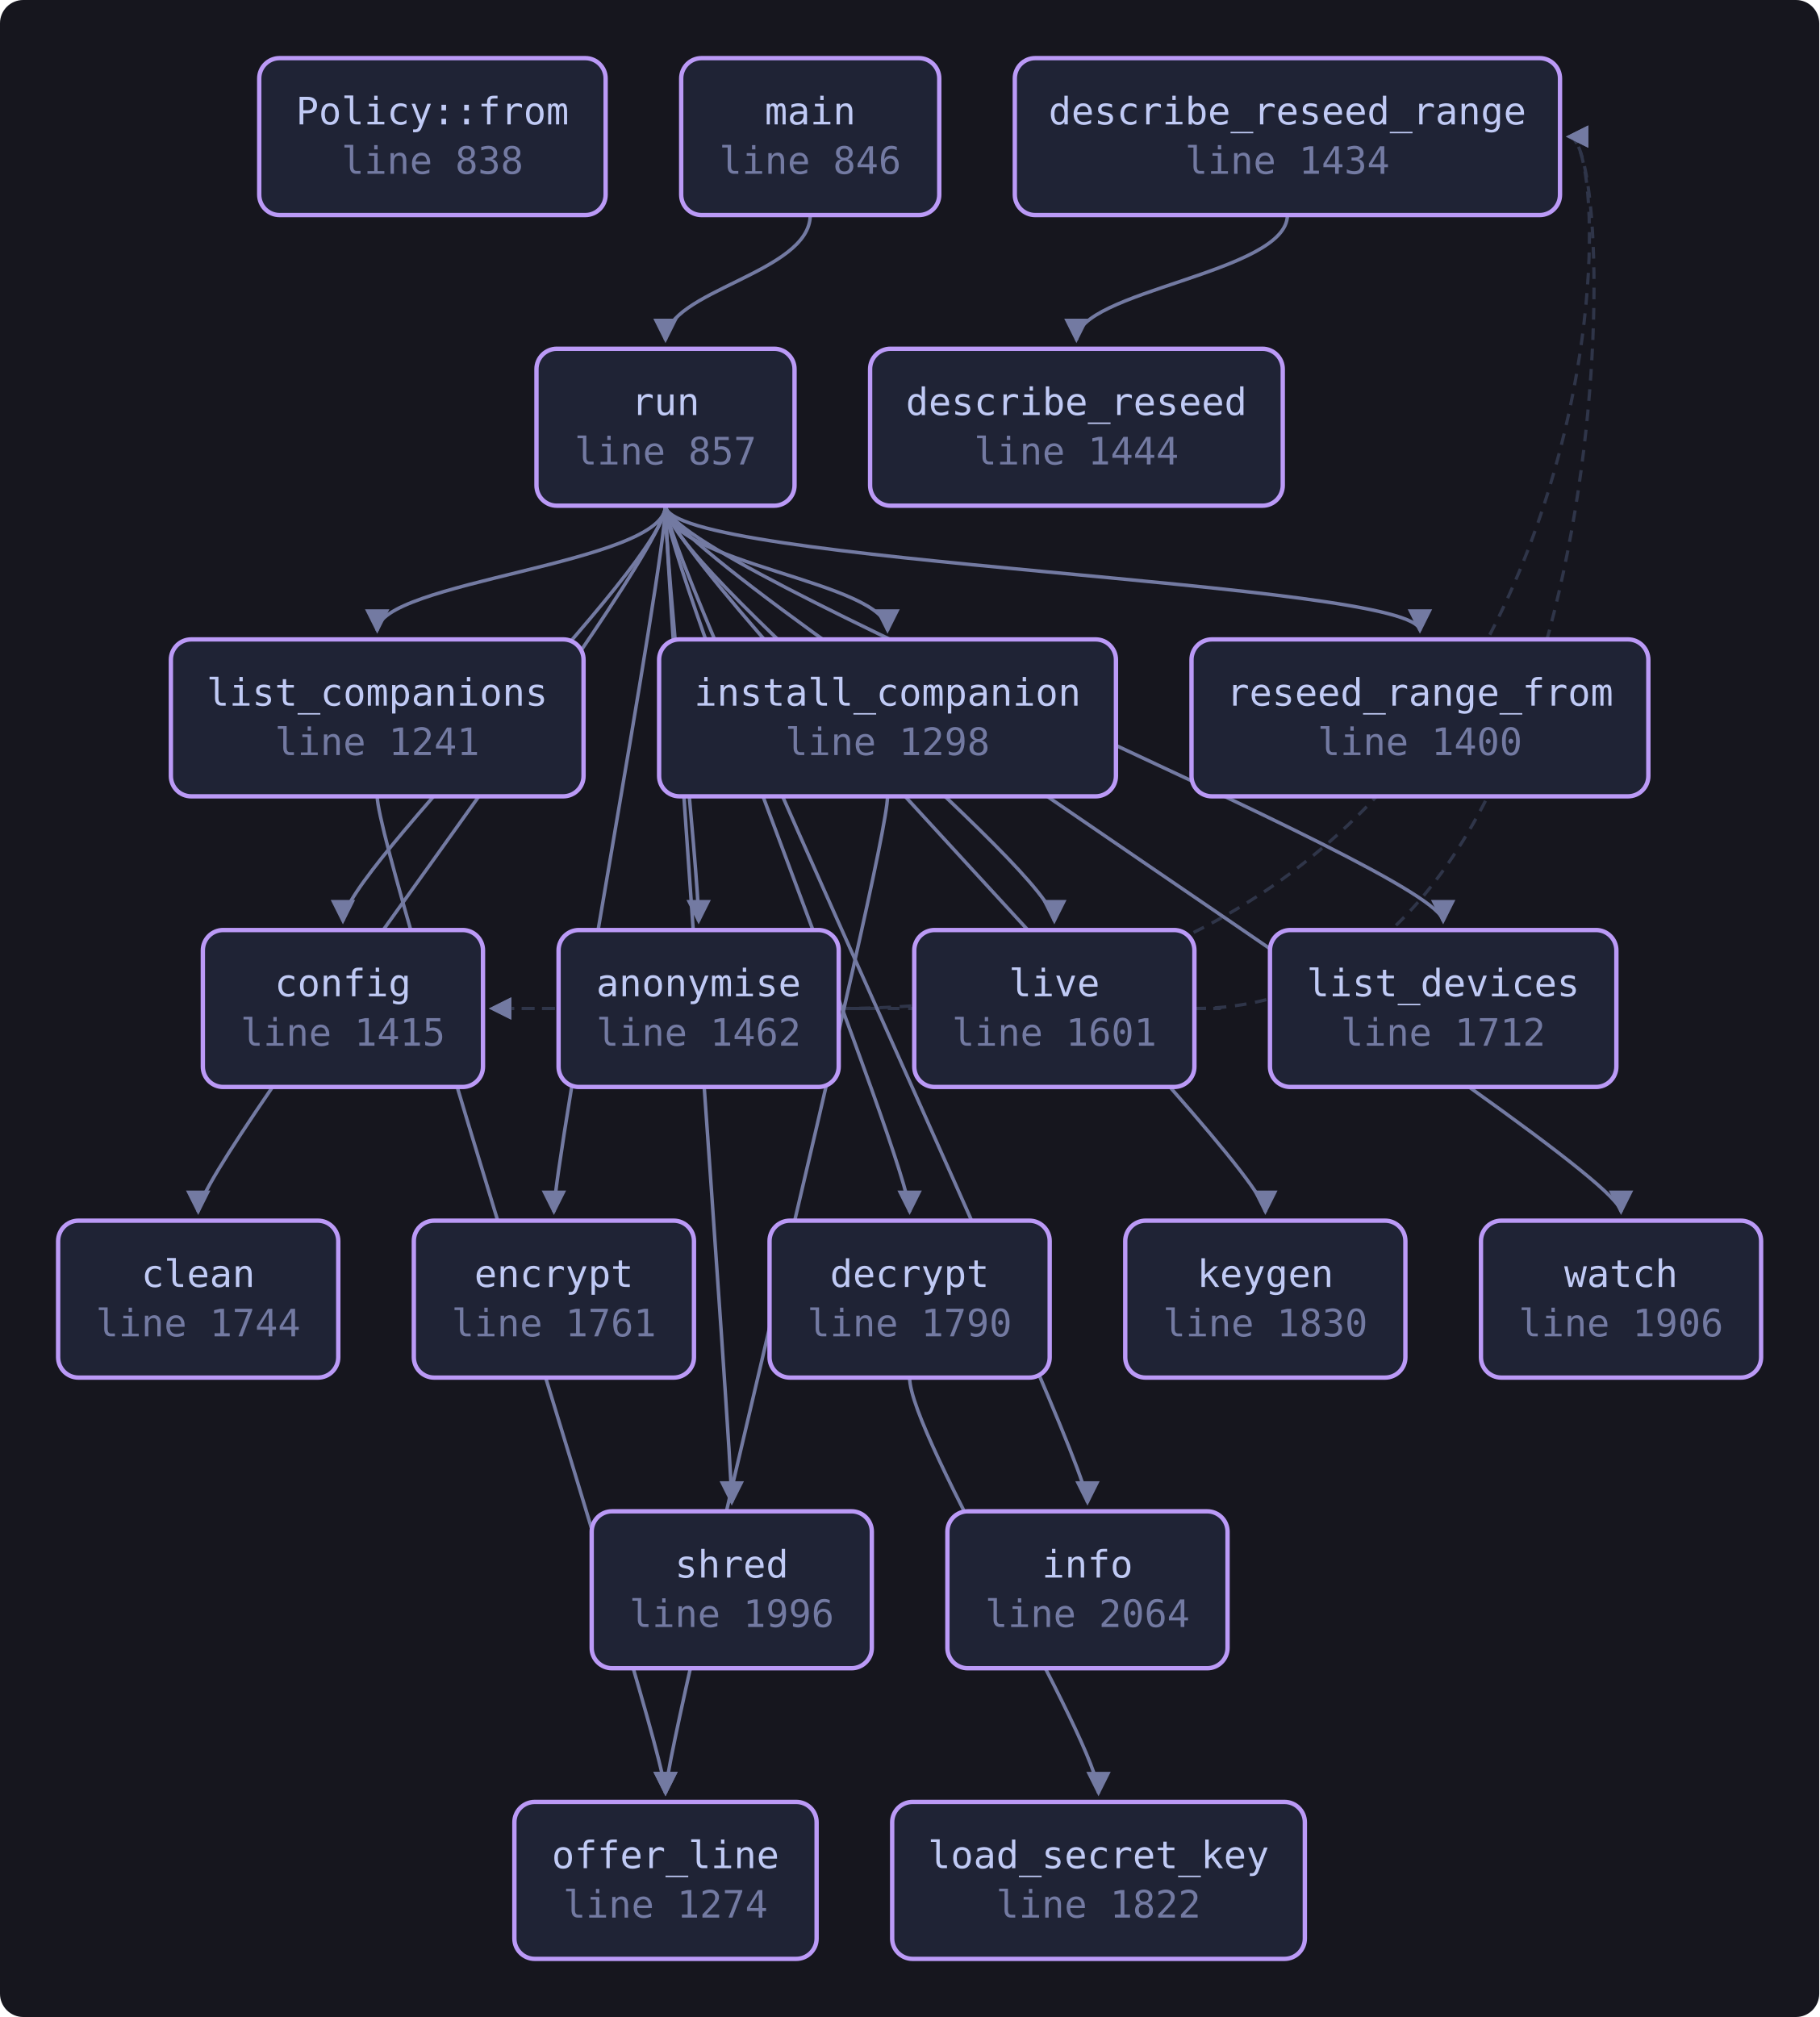
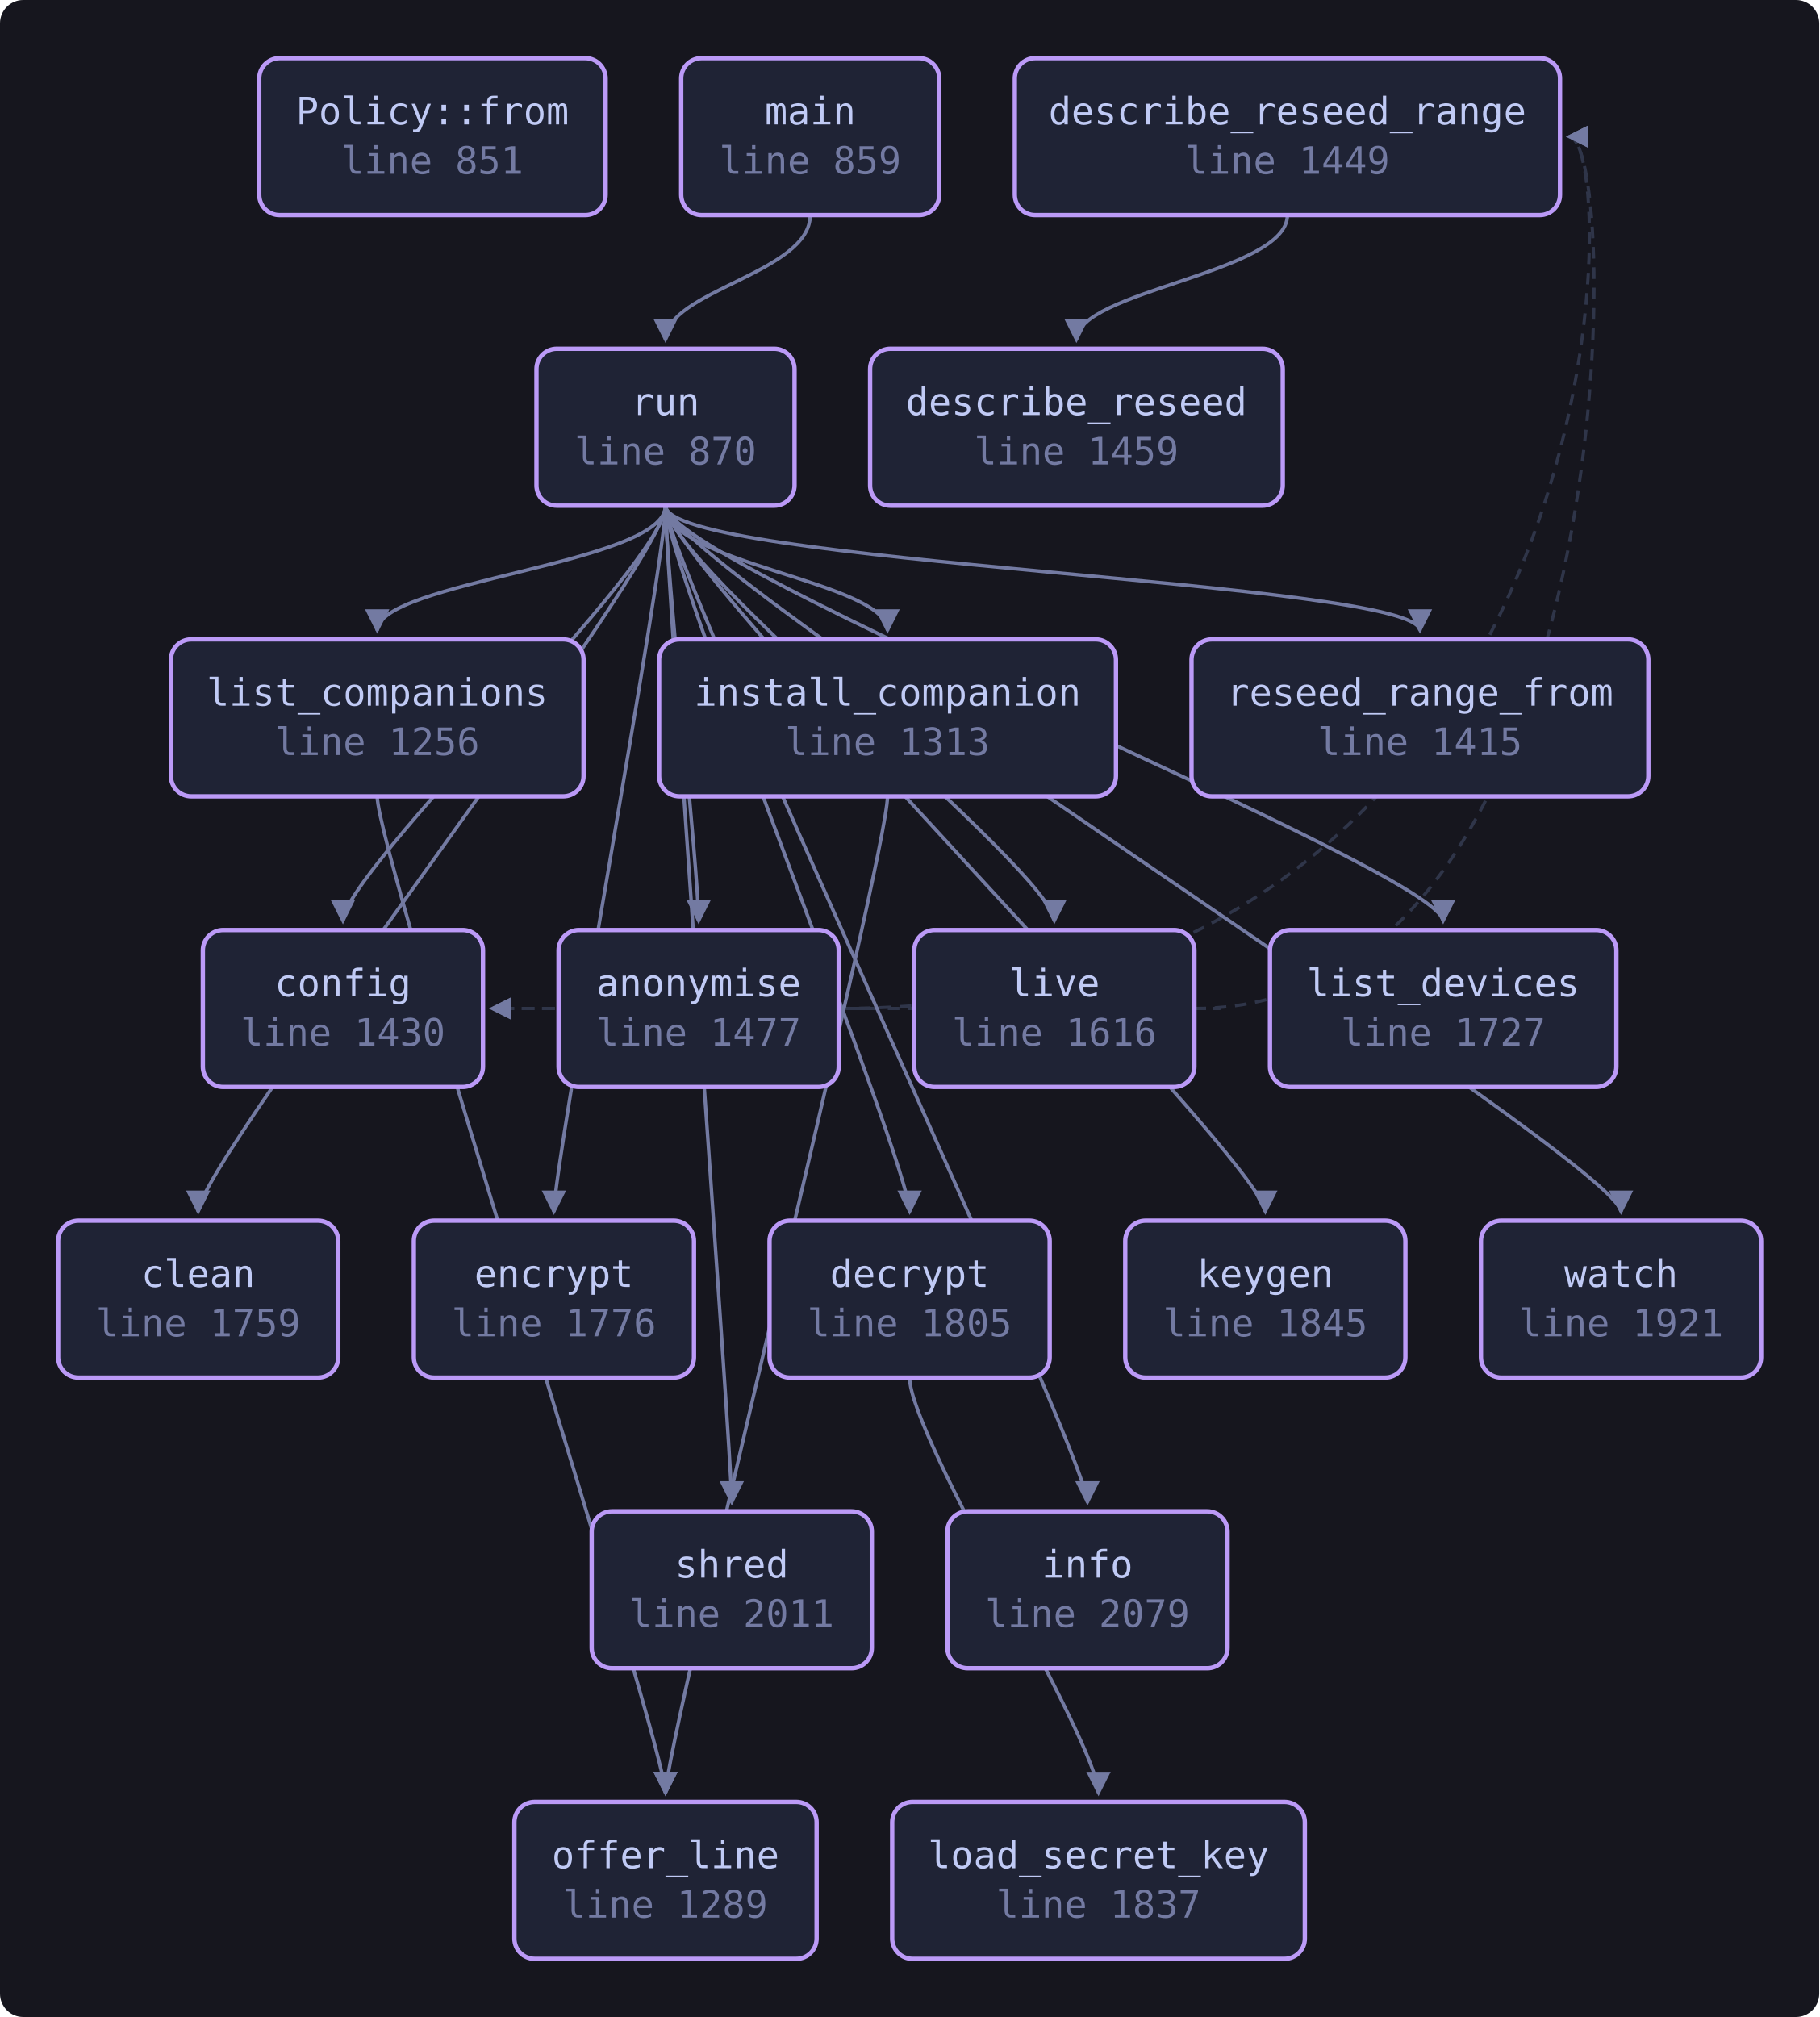
<svg xmlns="http://www.w3.org/2000/svg" viewBox="0 0 626 694" width="626" height="694" style="max-width:100%;height:auto" role="img" aria-label="flowchart">
  <defs>
    <marker id="a" viewBox="0 0 8 8" refX="7" refY="4" markerWidth="7" markerHeight="7" orient="auto-start-reverse">
      <path d="M0 0 L8 4 L0 8 z" fill="var(--muted, #737aa2)" />
    </marker>
  </defs>
  <rect x="0" y="0" width="626" height="694" fill="var(--bg-inset, #16161e)" rx="8" />
  <path d="M288.6 347.0 C 310.6 347.0, 310.6 347.0, 169.2 347.0" fill="none" stroke="var(--border, #2f3549)" stroke-width="1.1" stroke-dasharray="4 3" marker-end="url(#a)" />
  <path d="M288.6 347.0 C 558.8 347.0, 558.8 47.0, 539.8 47.0" fill="none" stroke="var(--border, #2f3549)" stroke-width="1.1" stroke-dasharray="4 3" marker-end="url(#a)" />
  <path d="M313.0 474.0 C 313.0 494.0, 378.0 600.0, 378.0 617.0" fill="none" stroke="var(--muted, #737aa2)" stroke-width="1.2" marker-end="url(#a)" />
  <path d="M443.0 74.0 C 443.0 94.0, 370.4 100.0, 370.4 117.0" fill="none" stroke="var(--muted, #737aa2)" stroke-width="1.2" marker-end="url(#a)" />
  <path d="M305.4 274.0 C 305.4 294.0, 229.0 600.0, 229.0 617.0" fill="none" stroke="var(--muted, #737aa2)" stroke-width="1.2" marker-end="url(#a)" />
  <path d="M129.8 274.0 C 129.8 294.0, 229.0 600.0, 229.0 617.0" fill="none" stroke="var(--muted, #737aa2)" stroke-width="1.2" marker-end="url(#a)" />
  <path d="M411.0 347.0 C 433.0 347.0, 433.0 347.0, 169.2 347.0" fill="none" stroke="var(--border, #2f3549)" stroke-width="1.1" stroke-dasharray="4 3" marker-end="url(#a)" />
  <path d="M411.0 347.0 C 558.8 347.0, 558.8 47.0, 539.8 47.0" fill="none" stroke="var(--border, #2f3549)" stroke-width="1.1" stroke-dasharray="4 3" marker-end="url(#a)" />
  <path d="M278.8 74.0 C 278.8 94.0, 229.0 100.0, 229.0 117.0" fill="none" stroke="var(--muted, #737aa2)" stroke-width="1.2" marker-end="url(#a)" />
  <path d="M229.0 174.0 C 229.0 194.0, 240.4 300.0, 240.4 317.0" fill="none" stroke="var(--muted, #737aa2)" stroke-width="1.2" marker-end="url(#a)" />
  <path d="M229.0 174.0 C 229.0 194.0, 68.2 400.0, 68.2 417.0" fill="none" stroke="var(--muted, #737aa2)" stroke-width="1.2" marker-end="url(#a)" />
  <path d="M229.0 174.0 C 229.0 194.0, 118.0 300.0, 118.0 317.0" fill="none" stroke="var(--muted, #737aa2)" stroke-width="1.2" marker-end="url(#a)" />
  <path d="M229.0 174.0 C 229.0 194.0, 313.0 400.0, 313.0 417.0" fill="none" stroke="var(--muted, #737aa2)" stroke-width="1.2" marker-end="url(#a)" />
  <path d="M229.0 174.0 C 229.0 194.0, 190.6 400.0, 190.6 417.0" fill="none" stroke="var(--muted, #737aa2)" stroke-width="1.2" marker-end="url(#a)" />
  <path d="M229.0 174.0 C 229.0 194.0, 374.2 500.0, 374.2 517.0" fill="none" stroke="var(--muted, #737aa2)" stroke-width="1.2" marker-end="url(#a)" />
  <path d="M229.0 174.0 C 229.0 194.0, 305.4 200.0, 305.4 217.0" fill="none" stroke="var(--muted, #737aa2)" stroke-width="1.2" marker-end="url(#a)" />
  <path d="M229.0 174.0 C 229.0 194.0, 435.4 400.0, 435.4 417.0" fill="none" stroke="var(--muted, #737aa2)" stroke-width="1.2" marker-end="url(#a)" />
  <path d="M229.0 174.0 C 229.0 194.0, 129.8 200.0, 129.8 217.0" fill="none" stroke="var(--muted, #737aa2)" stroke-width="1.2" marker-end="url(#a)" />
  <path d="M229.0 174.0 C 229.0 194.0, 496.6 300.0, 496.6 317.0" fill="none" stroke="var(--muted, #737aa2)" stroke-width="1.2" marker-end="url(#a)" />
  <path d="M229.0 174.0 C 229.0 194.0, 362.8 300.0, 362.8 317.0" fill="none" stroke="var(--muted, #737aa2)" stroke-width="1.2" marker-end="url(#a)" />
  <path d="M229.0 174.0 C 229.0 194.0, 488.6 200.0, 488.6 217.0" fill="none" stroke="var(--muted, #737aa2)" stroke-width="1.2" marker-end="url(#a)" />
  <path d="M229.0 174.0 C 229.0 194.0, 251.8 500.0, 251.8 517.0" fill="none" stroke="var(--muted, #737aa2)" stroke-width="1.2" marker-end="url(#a)" />
  <path d="M229.0 174.0 C 229.0 194.0, 557.8 400.0, 557.8 417.0" fill="none" stroke="var(--muted, #737aa2)" stroke-width="1.2" marker-end="url(#a)" />
-   <a href="https://github.com/tilas01/veilvoice/blob/main/crates/veilvoice-cli/src/main.rs#L838" target="_blank" rel="noopener noreferrer">
+   <a href="https://github.com/tilas01/veilvoice/blob/main/crates/veilvoice-cli/src/main.rs#L851" target="_blank" rel="noopener noreferrer">
    <rect x="89.2" y="20.0" width="119.2" height="54.0" rx="7" fill="var(--bg-soft, #1f2335)" stroke="var(--accent-2, #bb9af7)" stroke-width="1.5" />
    <text x="148.8" y="42.8" font-family="ui-monospace, SFMono-Regular, Menlo, Consolas, monospace" font-size="13" fill="var(--fg, #c0caf5)" text-anchor="middle">Policy::from</text>
-     <text x="148.8" y="59.8" font-family="ui-monospace, SFMono-Regular, Menlo, Consolas, monospace" font-size="13" fill="var(--muted, #737aa2)" text-anchor="middle">line 838</text>
+     <text x="148.8" y="59.8" font-family="ui-monospace, SFMono-Regular, Menlo, Consolas, monospace" font-size="13" fill="var(--muted, #737aa2)" text-anchor="middle">line 851</text>
  </a>
-   <a href="https://github.com/tilas01/veilvoice/blob/main/crates/veilvoice-cli/src/main.rs#L846" target="_blank" rel="noopener noreferrer">
+   <a href="https://github.com/tilas01/veilvoice/blob/main/crates/veilvoice-cli/src/main.rs#L859" target="_blank" rel="noopener noreferrer">
    <rect x="234.4" y="20.0" width="88.8" height="54.0" rx="7" fill="var(--bg-soft, #1f2335)" stroke="var(--accent-2, #bb9af7)" stroke-width="1.5" />
    <text x="278.8" y="42.8" font-family="ui-monospace, SFMono-Regular, Menlo, Consolas, monospace" font-size="13" fill="var(--fg, #c0caf5)" text-anchor="middle">main</text>
-     <text x="278.8" y="59.8" font-family="ui-monospace, SFMono-Regular, Menlo, Consolas, monospace" font-size="13" fill="var(--muted, #737aa2)" text-anchor="middle">line 846</text>
+     <text x="278.8" y="59.8" font-family="ui-monospace, SFMono-Regular, Menlo, Consolas, monospace" font-size="13" fill="var(--muted, #737aa2)" text-anchor="middle">line 859</text>
  </a>
-   <a href="https://github.com/tilas01/veilvoice/blob/main/crates/veilvoice-cli/src/main.rs#L857" target="_blank" rel="noopener noreferrer">
+   <a href="https://github.com/tilas01/veilvoice/blob/main/crates/veilvoice-cli/src/main.rs#L870" target="_blank" rel="noopener noreferrer">
    <rect x="184.6" y="120.0" width="88.8" height="54.0" rx="7" fill="var(--bg-soft, #1f2335)" stroke="var(--accent-2, #bb9af7)" stroke-width="1.5" />
    <text x="229.0" y="142.8" font-family="ui-monospace, SFMono-Regular, Menlo, Consolas, monospace" font-size="13" fill="var(--fg, #c0caf5)" text-anchor="middle">run</text>
-     <text x="229.0" y="159.8" font-family="ui-monospace, SFMono-Regular, Menlo, Consolas, monospace" font-size="13" fill="var(--muted, #737aa2)" text-anchor="middle">line 857</text>
+     <text x="229.0" y="159.8" font-family="ui-monospace, SFMono-Regular, Menlo, Consolas, monospace" font-size="13" fill="var(--muted, #737aa2)" text-anchor="middle">line 870</text>
  </a>
-   <a href="https://github.com/tilas01/veilvoice/blob/main/crates/veilvoice-cli/src/main.rs#L1241" target="_blank" rel="noopener noreferrer">
+   <a href="https://github.com/tilas01/veilvoice/blob/main/crates/veilvoice-cli/src/main.rs#L1256" target="_blank" rel="noopener noreferrer">
    <rect x="58.8" y="220.0" width="142.0" height="54.0" rx="7" fill="var(--bg-soft, #1f2335)" stroke="var(--accent-2, #bb9af7)" stroke-width="1.5" />
    <text x="129.8" y="242.8" font-family="ui-monospace, SFMono-Regular, Menlo, Consolas, monospace" font-size="13" fill="var(--fg, #c0caf5)" text-anchor="middle">list_companions</text>
-     <text x="129.8" y="259.8" font-family="ui-monospace, SFMono-Regular, Menlo, Consolas, monospace" font-size="13" fill="var(--muted, #737aa2)" text-anchor="middle">line 1241</text>
+     <text x="129.8" y="259.8" font-family="ui-monospace, SFMono-Regular, Menlo, Consolas, monospace" font-size="13" fill="var(--muted, #737aa2)" text-anchor="middle">line 1256</text>
  </a>
-   <a href="https://github.com/tilas01/veilvoice/blob/main/crates/veilvoice-cli/src/main.rs#L1274" target="_blank" rel="noopener noreferrer">
+   <a href="https://github.com/tilas01/veilvoice/blob/main/crates/veilvoice-cli/src/main.rs#L1289" target="_blank" rel="noopener noreferrer">
    <rect x="177.0" y="620.0" width="104.0" height="54.0" rx="7" fill="var(--bg-soft, #1f2335)" stroke="var(--accent-2, #bb9af7)" stroke-width="1.5" />
    <text x="229.0" y="642.8" font-family="ui-monospace, SFMono-Regular, Menlo, Consolas, monospace" font-size="13" fill="var(--fg, #c0caf5)" text-anchor="middle">offer_line</text>
-     <text x="229.0" y="659.8" font-family="ui-monospace, SFMono-Regular, Menlo, Consolas, monospace" font-size="13" fill="var(--muted, #737aa2)" text-anchor="middle">line 1274</text>
+     <text x="229.0" y="659.8" font-family="ui-monospace, SFMono-Regular, Menlo, Consolas, monospace" font-size="13" fill="var(--muted, #737aa2)" text-anchor="middle">line 1289</text>
  </a>
-   <a href="https://github.com/tilas01/veilvoice/blob/main/crates/veilvoice-cli/src/main.rs#L1298" target="_blank" rel="noopener noreferrer">
+   <a href="https://github.com/tilas01/veilvoice/blob/main/crates/veilvoice-cli/src/main.rs#L1313" target="_blank" rel="noopener noreferrer">
    <rect x="226.8" y="220.0" width="157.2" height="54.0" rx="7" fill="var(--bg-soft, #1f2335)" stroke="var(--accent-2, #bb9af7)" stroke-width="1.5" />
    <text x="305.4" y="242.8" font-family="ui-monospace, SFMono-Regular, Menlo, Consolas, monospace" font-size="13" fill="var(--fg, #c0caf5)" text-anchor="middle">install_companion</text>
-     <text x="305.4" y="259.8" font-family="ui-monospace, SFMono-Regular, Menlo, Consolas, monospace" font-size="13" fill="var(--muted, #737aa2)" text-anchor="middle">line 1298</text>
+     <text x="305.4" y="259.8" font-family="ui-monospace, SFMono-Regular, Menlo, Consolas, monospace" font-size="13" fill="var(--muted, #737aa2)" text-anchor="middle">line 1313</text>
  </a>
-   <a href="https://github.com/tilas01/veilvoice/blob/main/crates/veilvoice-cli/src/main.rs#L1400" target="_blank" rel="noopener noreferrer">
+   <a href="https://github.com/tilas01/veilvoice/blob/main/crates/veilvoice-cli/src/main.rs#L1415" target="_blank" rel="noopener noreferrer">
    <rect x="410.0" y="220.0" width="157.2" height="54.0" rx="7" fill="var(--bg-soft, #1f2335)" stroke="var(--accent-2, #bb9af7)" stroke-width="1.5" />
    <text x="488.6" y="242.8" font-family="ui-monospace, SFMono-Regular, Menlo, Consolas, monospace" font-size="13" fill="var(--fg, #c0caf5)" text-anchor="middle">reseed_range_from</text>
-     <text x="488.6" y="259.8" font-family="ui-monospace, SFMono-Regular, Menlo, Consolas, monospace" font-size="13" fill="var(--muted, #737aa2)" text-anchor="middle">line 1400</text>
+     <text x="488.6" y="259.8" font-family="ui-monospace, SFMono-Regular, Menlo, Consolas, monospace" font-size="13" fill="var(--muted, #737aa2)" text-anchor="middle">line 1415</text>
  </a>
-   <a href="https://github.com/tilas01/veilvoice/blob/main/crates/veilvoice-cli/src/main.rs#L1415" target="_blank" rel="noopener noreferrer">
+   <a href="https://github.com/tilas01/veilvoice/blob/main/crates/veilvoice-cli/src/main.rs#L1430" target="_blank" rel="noopener noreferrer">
    <rect x="69.8" y="320.0" width="96.4" height="54.0" rx="7" fill="var(--bg-soft, #1f2335)" stroke="var(--accent-2, #bb9af7)" stroke-width="1.5" />
    <text x="118.0" y="342.8" font-family="ui-monospace, SFMono-Regular, Menlo, Consolas, monospace" font-size="13" fill="var(--fg, #c0caf5)" text-anchor="middle">config</text>
-     <text x="118.0" y="359.8" font-family="ui-monospace, SFMono-Regular, Menlo, Consolas, monospace" font-size="13" fill="var(--muted, #737aa2)" text-anchor="middle">line 1415</text>
+     <text x="118.0" y="359.8" font-family="ui-monospace, SFMono-Regular, Menlo, Consolas, monospace" font-size="13" fill="var(--muted, #737aa2)" text-anchor="middle">line 1430</text>
  </a>
-   <a href="https://github.com/tilas01/veilvoice/blob/main/crates/veilvoice-cli/src/main.rs#L1434" target="_blank" rel="noopener noreferrer">
+   <a href="https://github.com/tilas01/veilvoice/blob/main/crates/veilvoice-cli/src/main.rs#L1449" target="_blank" rel="noopener noreferrer">
    <rect x="349.2" y="20.0" width="187.6" height="54.0" rx="7" fill="var(--bg-soft, #1f2335)" stroke="var(--accent-2, #bb9af7)" stroke-width="1.5" />
    <text x="443.0" y="42.8" font-family="ui-monospace, SFMono-Regular, Menlo, Consolas, monospace" font-size="13" fill="var(--fg, #c0caf5)" text-anchor="middle">describe_reseed_range</text>
-     <text x="443.0" y="59.8" font-family="ui-monospace, SFMono-Regular, Menlo, Consolas, monospace" font-size="13" fill="var(--muted, #737aa2)" text-anchor="middle">line 1434</text>
+     <text x="443.0" y="59.8" font-family="ui-monospace, SFMono-Regular, Menlo, Consolas, monospace" font-size="13" fill="var(--muted, #737aa2)" text-anchor="middle">line 1449</text>
  </a>
-   <a href="https://github.com/tilas01/veilvoice/blob/main/crates/veilvoice-cli/src/main.rs#L1444" target="_blank" rel="noopener noreferrer">
+   <a href="https://github.com/tilas01/veilvoice/blob/main/crates/veilvoice-cli/src/main.rs#L1459" target="_blank" rel="noopener noreferrer">
    <rect x="299.4" y="120.0" width="142.0" height="54.0" rx="7" fill="var(--bg-soft, #1f2335)" stroke="var(--accent-2, #bb9af7)" stroke-width="1.5" />
    <text x="370.4" y="142.8" font-family="ui-monospace, SFMono-Regular, Menlo, Consolas, monospace" font-size="13" fill="var(--fg, #c0caf5)" text-anchor="middle">describe_reseed</text>
-     <text x="370.4" y="159.8" font-family="ui-monospace, SFMono-Regular, Menlo, Consolas, monospace" font-size="13" fill="var(--muted, #737aa2)" text-anchor="middle">line 1444</text>
+     <text x="370.4" y="159.8" font-family="ui-monospace, SFMono-Regular, Menlo, Consolas, monospace" font-size="13" fill="var(--muted, #737aa2)" text-anchor="middle">line 1459</text>
  </a>
-   <a href="https://github.com/tilas01/veilvoice/blob/main/crates/veilvoice-cli/src/main.rs#L1462" target="_blank" rel="noopener noreferrer">
+   <a href="https://github.com/tilas01/veilvoice/blob/main/crates/veilvoice-cli/src/main.rs#L1477" target="_blank" rel="noopener noreferrer">
    <rect x="192.2" y="320.0" width="96.4" height="54.0" rx="7" fill="var(--bg-soft, #1f2335)" stroke="var(--accent-2, #bb9af7)" stroke-width="1.5" />
    <text x="240.4" y="342.8" font-family="ui-monospace, SFMono-Regular, Menlo, Consolas, monospace" font-size="13" fill="var(--fg, #c0caf5)" text-anchor="middle">anonymise</text>
-     <text x="240.4" y="359.8" font-family="ui-monospace, SFMono-Regular, Menlo, Consolas, monospace" font-size="13" fill="var(--muted, #737aa2)" text-anchor="middle">line 1462</text>
+     <text x="240.4" y="359.8" font-family="ui-monospace, SFMono-Regular, Menlo, Consolas, monospace" font-size="13" fill="var(--muted, #737aa2)" text-anchor="middle">line 1477</text>
  </a>
-   <a href="https://github.com/tilas01/veilvoice/blob/main/crates/veilvoice-cli/src/main.rs#L1601" target="_blank" rel="noopener noreferrer">
+   <a href="https://github.com/tilas01/veilvoice/blob/main/crates/veilvoice-cli/src/main.rs#L1616" target="_blank" rel="noopener noreferrer">
    <rect x="314.6" y="320.0" width="96.4" height="54.0" rx="7" fill="var(--bg-soft, #1f2335)" stroke="var(--accent-2, #bb9af7)" stroke-width="1.5" />
    <text x="362.8" y="342.8" font-family="ui-monospace, SFMono-Regular, Menlo, Consolas, monospace" font-size="13" fill="var(--fg, #c0caf5)" text-anchor="middle">live</text>
-     <text x="362.8" y="359.8" font-family="ui-monospace, SFMono-Regular, Menlo, Consolas, monospace" font-size="13" fill="var(--muted, #737aa2)" text-anchor="middle">line 1601</text>
+     <text x="362.8" y="359.8" font-family="ui-monospace, SFMono-Regular, Menlo, Consolas, monospace" font-size="13" fill="var(--muted, #737aa2)" text-anchor="middle">line 1616</text>
  </a>
-   <a href="https://github.com/tilas01/veilvoice/blob/main/crates/veilvoice-cli/src/main.rs#L1712" target="_blank" rel="noopener noreferrer">
+   <a href="https://github.com/tilas01/veilvoice/blob/main/crates/veilvoice-cli/src/main.rs#L1727" target="_blank" rel="noopener noreferrer">
    <rect x="437.0" y="320.0" width="119.2" height="54.0" rx="7" fill="var(--bg-soft, #1f2335)" stroke="var(--accent-2, #bb9af7)" stroke-width="1.5" />
    <text x="496.6" y="342.8" font-family="ui-monospace, SFMono-Regular, Menlo, Consolas, monospace" font-size="13" fill="var(--fg, #c0caf5)" text-anchor="middle">list_devices</text>
-     <text x="496.6" y="359.8" font-family="ui-monospace, SFMono-Regular, Menlo, Consolas, monospace" font-size="13" fill="var(--muted, #737aa2)" text-anchor="middle">line 1712</text>
+     <text x="496.6" y="359.8" font-family="ui-monospace, SFMono-Regular, Menlo, Consolas, monospace" font-size="13" fill="var(--muted, #737aa2)" text-anchor="middle">line 1727</text>
  </a>
-   <a href="https://github.com/tilas01/veilvoice/blob/main/crates/veilvoice-cli/src/main.rs#L1744" target="_blank" rel="noopener noreferrer">
+   <a href="https://github.com/tilas01/veilvoice/blob/main/crates/veilvoice-cli/src/main.rs#L1759" target="_blank" rel="noopener noreferrer">
    <rect x="20.0" y="420.0" width="96.4" height="54.0" rx="7" fill="var(--bg-soft, #1f2335)" stroke="var(--accent-2, #bb9af7)" stroke-width="1.5" />
    <text x="68.2" y="442.8" font-family="ui-monospace, SFMono-Regular, Menlo, Consolas, monospace" font-size="13" fill="var(--fg, #c0caf5)" text-anchor="middle">clean</text>
-     <text x="68.2" y="459.8" font-family="ui-monospace, SFMono-Regular, Menlo, Consolas, monospace" font-size="13" fill="var(--muted, #737aa2)" text-anchor="middle">line 1744</text>
+     <text x="68.2" y="459.8" font-family="ui-monospace, SFMono-Regular, Menlo, Consolas, monospace" font-size="13" fill="var(--muted, #737aa2)" text-anchor="middle">line 1759</text>
  </a>
-   <a href="https://github.com/tilas01/veilvoice/blob/main/crates/veilvoice-cli/src/main.rs#L1761" target="_blank" rel="noopener noreferrer">
+   <a href="https://github.com/tilas01/veilvoice/blob/main/crates/veilvoice-cli/src/main.rs#L1776" target="_blank" rel="noopener noreferrer">
    <rect x="142.4" y="420.0" width="96.4" height="54.0" rx="7" fill="var(--bg-soft, #1f2335)" stroke="var(--accent-2, #bb9af7)" stroke-width="1.5" />
    <text x="190.6" y="442.8" font-family="ui-monospace, SFMono-Regular, Menlo, Consolas, monospace" font-size="13" fill="var(--fg, #c0caf5)" text-anchor="middle">encrypt</text>
-     <text x="190.6" y="459.8" font-family="ui-monospace, SFMono-Regular, Menlo, Consolas, monospace" font-size="13" fill="var(--muted, #737aa2)" text-anchor="middle">line 1761</text>
+     <text x="190.6" y="459.8" font-family="ui-monospace, SFMono-Regular, Menlo, Consolas, monospace" font-size="13" fill="var(--muted, #737aa2)" text-anchor="middle">line 1776</text>
  </a>
-   <a href="https://github.com/tilas01/veilvoice/blob/main/crates/veilvoice-cli/src/main.rs#L1790" target="_blank" rel="noopener noreferrer">
+   <a href="https://github.com/tilas01/veilvoice/blob/main/crates/veilvoice-cli/src/main.rs#L1805" target="_blank" rel="noopener noreferrer">
    <rect x="264.8" y="420.0" width="96.4" height="54.0" rx="7" fill="var(--bg-soft, #1f2335)" stroke="var(--accent-2, #bb9af7)" stroke-width="1.5" />
    <text x="313.0" y="442.8" font-family="ui-monospace, SFMono-Regular, Menlo, Consolas, monospace" font-size="13" fill="var(--fg, #c0caf5)" text-anchor="middle">decrypt</text>
-     <text x="313.0" y="459.8" font-family="ui-monospace, SFMono-Regular, Menlo, Consolas, monospace" font-size="13" fill="var(--muted, #737aa2)" text-anchor="middle">line 1790</text>
+     <text x="313.0" y="459.8" font-family="ui-monospace, SFMono-Regular, Menlo, Consolas, monospace" font-size="13" fill="var(--muted, #737aa2)" text-anchor="middle">line 1805</text>
  </a>
-   <a href="https://github.com/tilas01/veilvoice/blob/main/crates/veilvoice-cli/src/main.rs#L1822" target="_blank" rel="noopener noreferrer">
+   <a href="https://github.com/tilas01/veilvoice/blob/main/crates/veilvoice-cli/src/main.rs#L1837" target="_blank" rel="noopener noreferrer">
    <rect x="307.0" y="620.0" width="142.0" height="54.0" rx="7" fill="var(--bg-soft, #1f2335)" stroke="var(--accent-2, #bb9af7)" stroke-width="1.5" />
    <text x="378.0" y="642.8" font-family="ui-monospace, SFMono-Regular, Menlo, Consolas, monospace" font-size="13" fill="var(--fg, #c0caf5)" text-anchor="middle">load_secret_key</text>
-     <text x="378.0" y="659.8" font-family="ui-monospace, SFMono-Regular, Menlo, Consolas, monospace" font-size="13" fill="var(--muted, #737aa2)" text-anchor="middle">line 1822</text>
+     <text x="378.0" y="659.8" font-family="ui-monospace, SFMono-Regular, Menlo, Consolas, monospace" font-size="13" fill="var(--muted, #737aa2)" text-anchor="middle">line 1837</text>
  </a>
-   <a href="https://github.com/tilas01/veilvoice/blob/main/crates/veilvoice-cli/src/main.rs#L1830" target="_blank" rel="noopener noreferrer">
+   <a href="https://github.com/tilas01/veilvoice/blob/main/crates/veilvoice-cli/src/main.rs#L1845" target="_blank" rel="noopener noreferrer">
    <rect x="387.2" y="420.0" width="96.4" height="54.0" rx="7" fill="var(--bg-soft, #1f2335)" stroke="var(--accent-2, #bb9af7)" stroke-width="1.5" />
    <text x="435.4" y="442.8" font-family="ui-monospace, SFMono-Regular, Menlo, Consolas, monospace" font-size="13" fill="var(--fg, #c0caf5)" text-anchor="middle">keygen</text>
-     <text x="435.4" y="459.8" font-family="ui-monospace, SFMono-Regular, Menlo, Consolas, monospace" font-size="13" fill="var(--muted, #737aa2)" text-anchor="middle">line 1830</text>
+     <text x="435.4" y="459.8" font-family="ui-monospace, SFMono-Regular, Menlo, Consolas, monospace" font-size="13" fill="var(--muted, #737aa2)" text-anchor="middle">line 1845</text>
  </a>
-   <a href="https://github.com/tilas01/veilvoice/blob/main/crates/veilvoice-cli/src/main.rs#L1906" target="_blank" rel="noopener noreferrer">
+   <a href="https://github.com/tilas01/veilvoice/blob/main/crates/veilvoice-cli/src/main.rs#L1921" target="_blank" rel="noopener noreferrer">
    <rect x="509.6" y="420.0" width="96.4" height="54.0" rx="7" fill="var(--bg-soft, #1f2335)" stroke="var(--accent-2, #bb9af7)" stroke-width="1.5" />
    <text x="557.8" y="442.8" font-family="ui-monospace, SFMono-Regular, Menlo, Consolas, monospace" font-size="13" fill="var(--fg, #c0caf5)" text-anchor="middle">watch</text>
-     <text x="557.8" y="459.8" font-family="ui-monospace, SFMono-Regular, Menlo, Consolas, monospace" font-size="13" fill="var(--muted, #737aa2)" text-anchor="middle">line 1906</text>
+     <text x="557.8" y="459.8" font-family="ui-monospace, SFMono-Regular, Menlo, Consolas, monospace" font-size="13" fill="var(--muted, #737aa2)" text-anchor="middle">line 1921</text>
  </a>
-   <a href="https://github.com/tilas01/veilvoice/blob/main/crates/veilvoice-cli/src/main.rs#L1996" target="_blank" rel="noopener noreferrer">
+   <a href="https://github.com/tilas01/veilvoice/blob/main/crates/veilvoice-cli/src/main.rs#L2011" target="_blank" rel="noopener noreferrer">
    <rect x="203.6" y="520.0" width="96.4" height="54.0" rx="7" fill="var(--bg-soft, #1f2335)" stroke="var(--accent-2, #bb9af7)" stroke-width="1.5" />
    <text x="251.8" y="542.8" font-family="ui-monospace, SFMono-Regular, Menlo, Consolas, monospace" font-size="13" fill="var(--fg, #c0caf5)" text-anchor="middle">shred</text>
-     <text x="251.8" y="559.8" font-family="ui-monospace, SFMono-Regular, Menlo, Consolas, monospace" font-size="13" fill="var(--muted, #737aa2)" text-anchor="middle">line 1996</text>
+     <text x="251.8" y="559.8" font-family="ui-monospace, SFMono-Regular, Menlo, Consolas, monospace" font-size="13" fill="var(--muted, #737aa2)" text-anchor="middle">line 2011</text>
  </a>
-   <a href="https://github.com/tilas01/veilvoice/blob/main/crates/veilvoice-cli/src/main.rs#L2064" target="_blank" rel="noopener noreferrer">
+   <a href="https://github.com/tilas01/veilvoice/blob/main/crates/veilvoice-cli/src/main.rs#L2079" target="_blank" rel="noopener noreferrer">
    <rect x="326.0" y="520.0" width="96.4" height="54.0" rx="7" fill="var(--bg-soft, #1f2335)" stroke="var(--accent-2, #bb9af7)" stroke-width="1.5" />
    <text x="374.2" y="542.8" font-family="ui-monospace, SFMono-Regular, Menlo, Consolas, monospace" font-size="13" fill="var(--fg, #c0caf5)" text-anchor="middle">info</text>
-     <text x="374.2" y="559.8" font-family="ui-monospace, SFMono-Regular, Menlo, Consolas, monospace" font-size="13" fill="var(--muted, #737aa2)" text-anchor="middle">line 2064</text>
+     <text x="374.2" y="559.8" font-family="ui-monospace, SFMono-Regular, Menlo, Consolas, monospace" font-size="13" fill="var(--muted, #737aa2)" text-anchor="middle">line 2079</text>
  </a>
</svg>
